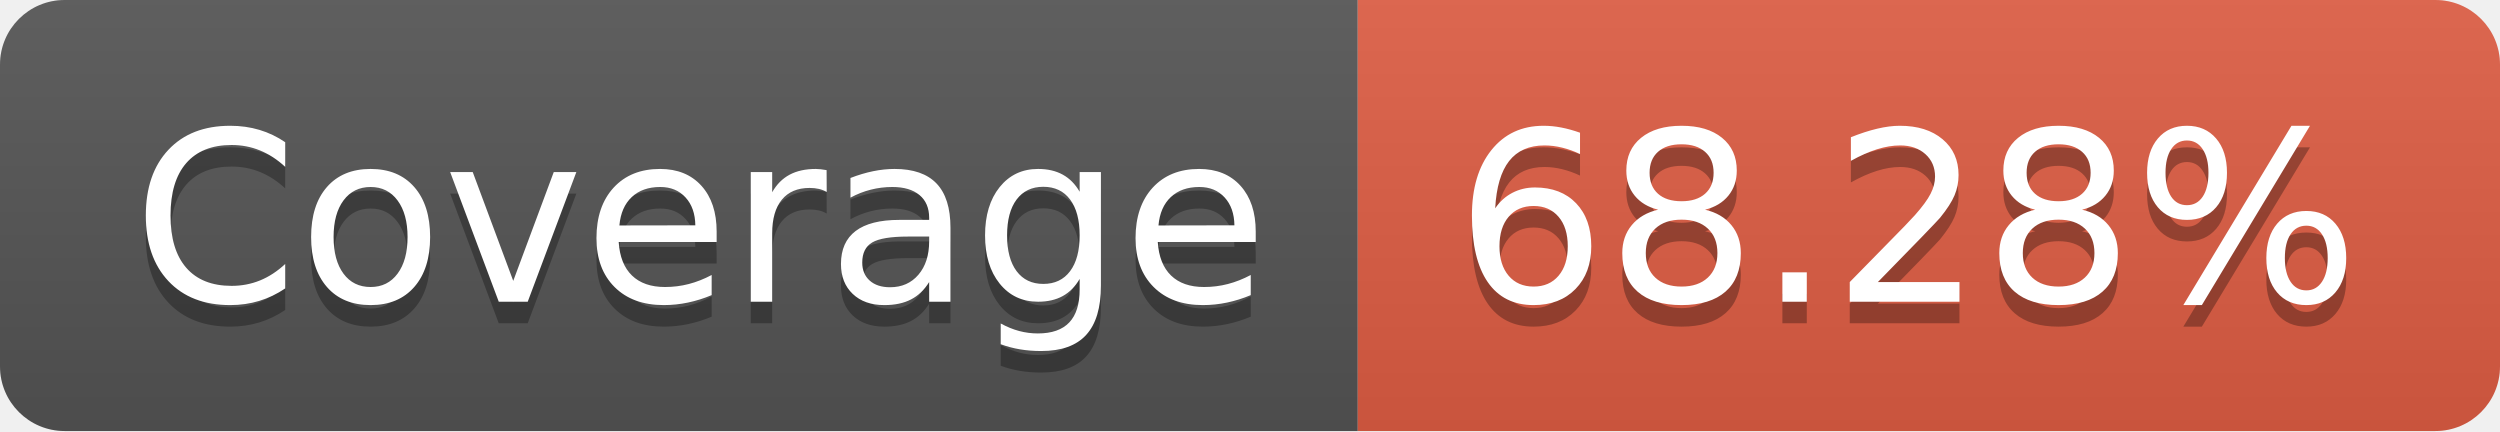
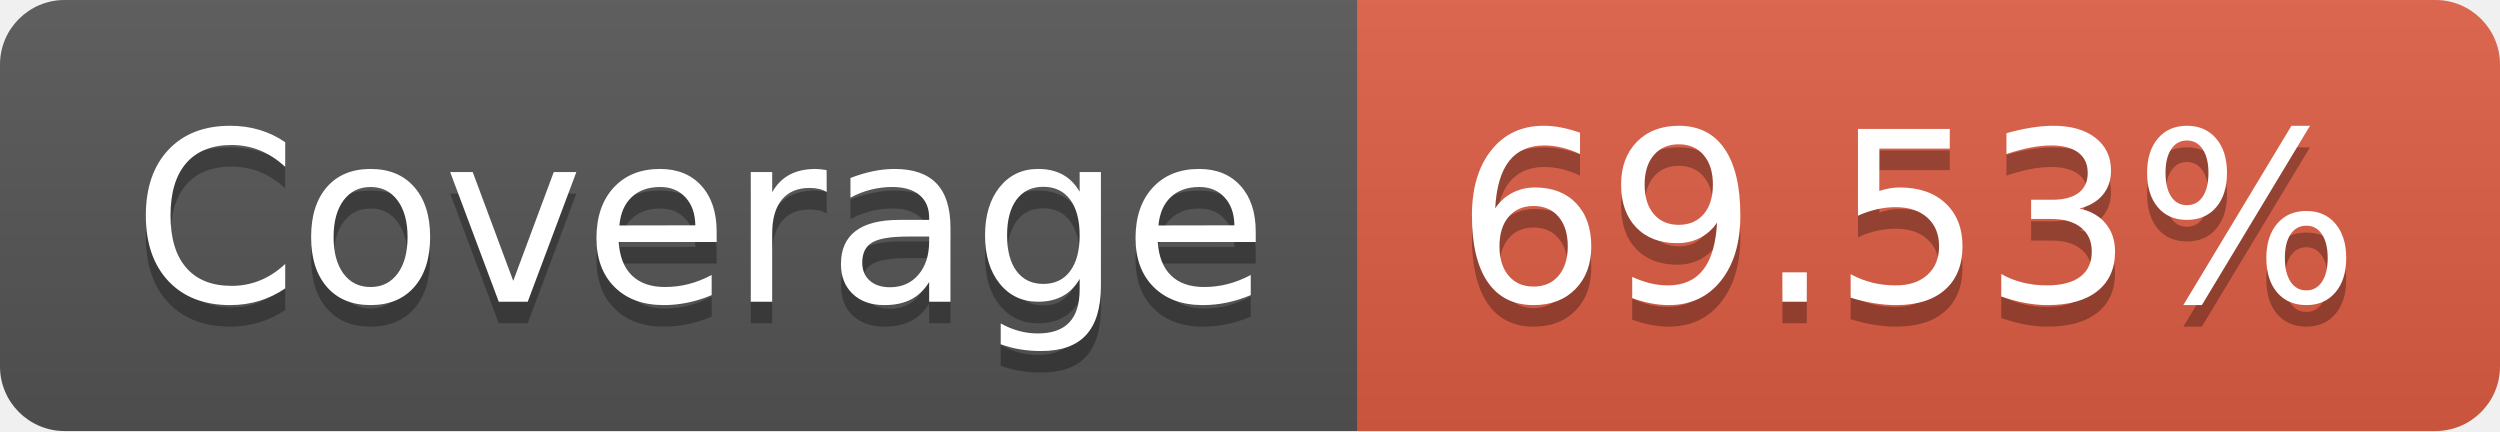
- <svg xmlns="http://www.w3.org/2000/svg" width="116" height="20" role="img" aria-label="Coverage: 68.28%">
+ <svg xmlns="http://www.w3.org/2000/svg" width="116" height="20" role="img" aria-label="Coverage: 69.53%">
  <linearGradient id="s" x2="0" y2="100%">
    <stop offset="0" stop-color="#bbb" stop-opacity=".1" />
    <stop offset="1" stop-opacity=".1" />
  </linearGradient>
  <clipPath id="r">
    <rect width="116" height="20" rx="3" fill="#fff" />
  </clipPath>
  <g clip-path="url(#r)">
    <rect width="63" height="20" fill="#555" />
    <rect x="63" width="53" height="20" fill="#e05d44" />
    <rect width="116" height="20" fill="url(#s)" />
  </g>
  <g fill="#fff" text-anchor="middle" font-family="Verdana,Geneva,DejaVu Sans,sans-serif" text-rendering="geometricPrecision" font-size="110">
    <text aria-hidden="true" x="325" y="150" fill="#010101" fill-opacity=".3" transform="scale(.1)" textLength="530">Coverage</text>
    <text x="325" y="140" transform="scale(.1)" fill="#fff" textLength="530">Coverage</text>
-     <text aria-hidden="true" x="885" y="150" fill="#010101" fill-opacity=".3" transform="scale(.1)" textLength="430">68.28%</text>
-     <text x="885" y="140" transform="scale(.1)" fill="#fff" textLength="430">68.28%</text>
+     <text aria-hidden="true" x="885" y="150" fill="#010101" fill-opacity=".3" transform="scale(.1)" textLength="430">69.53%</text>
+     <text x="885" y="140" transform="scale(.1)" fill="#fff" textLength="430">69.53%</text>
  </g>
</svg>
